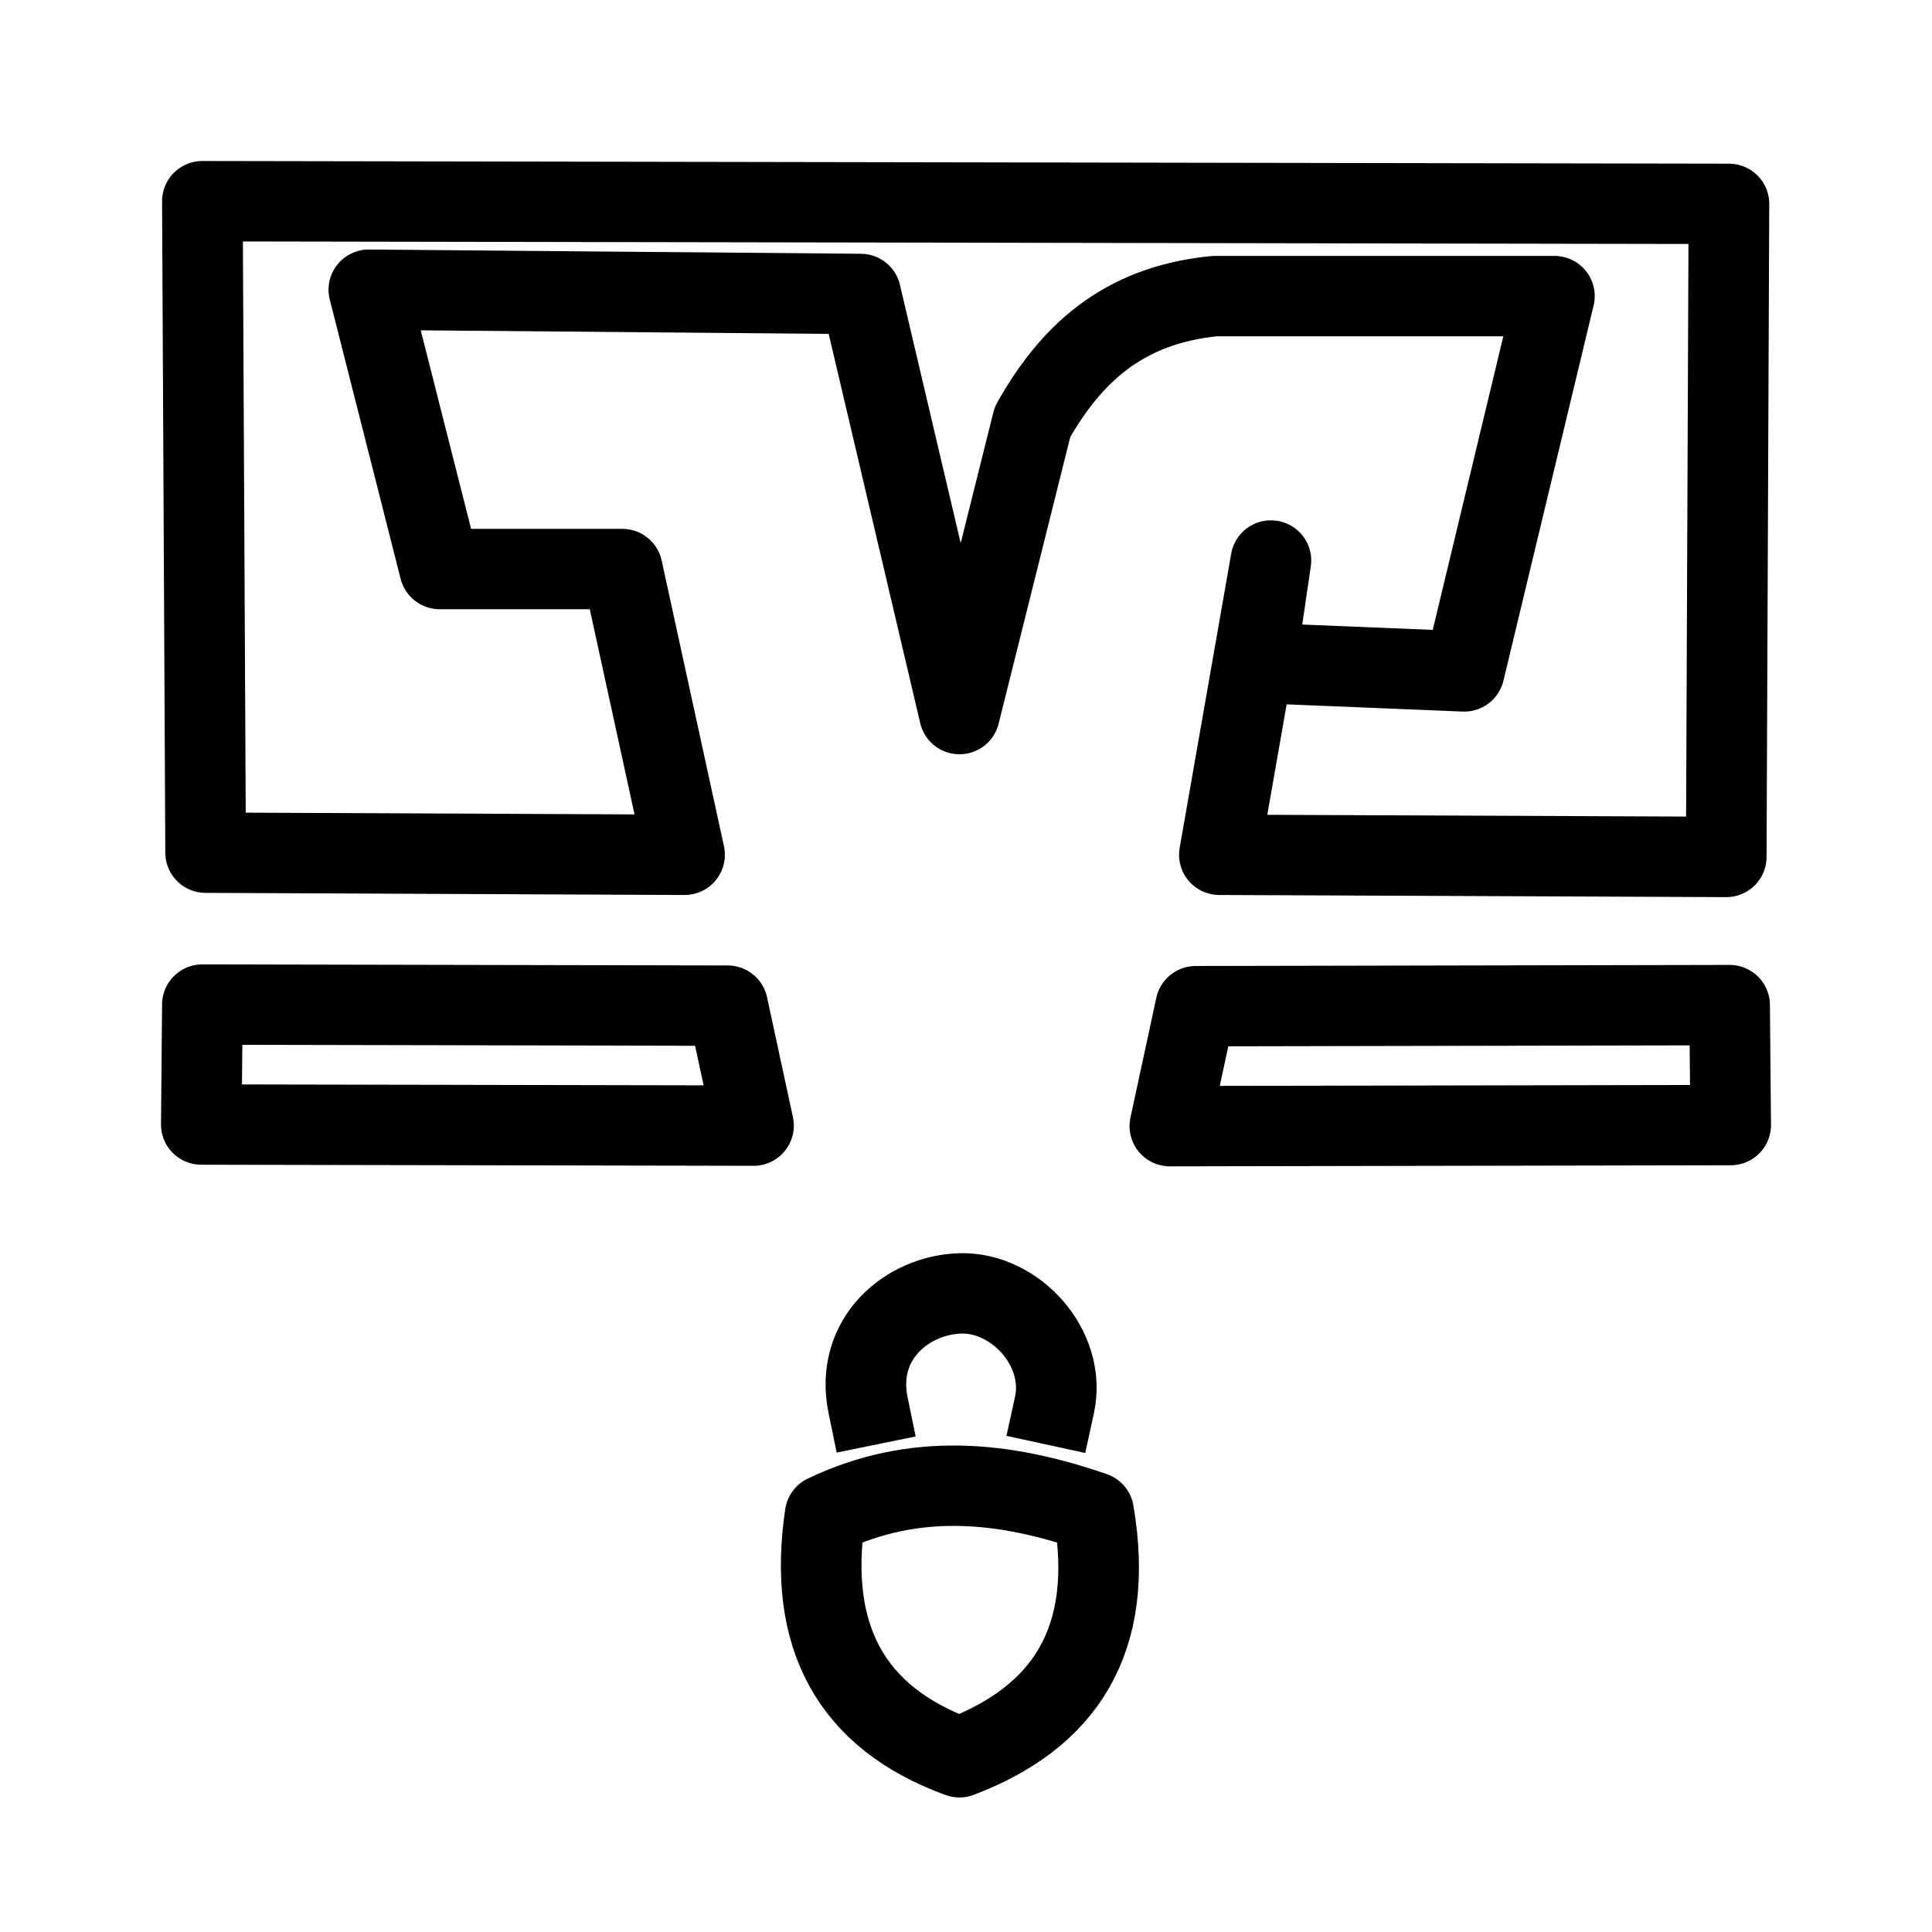
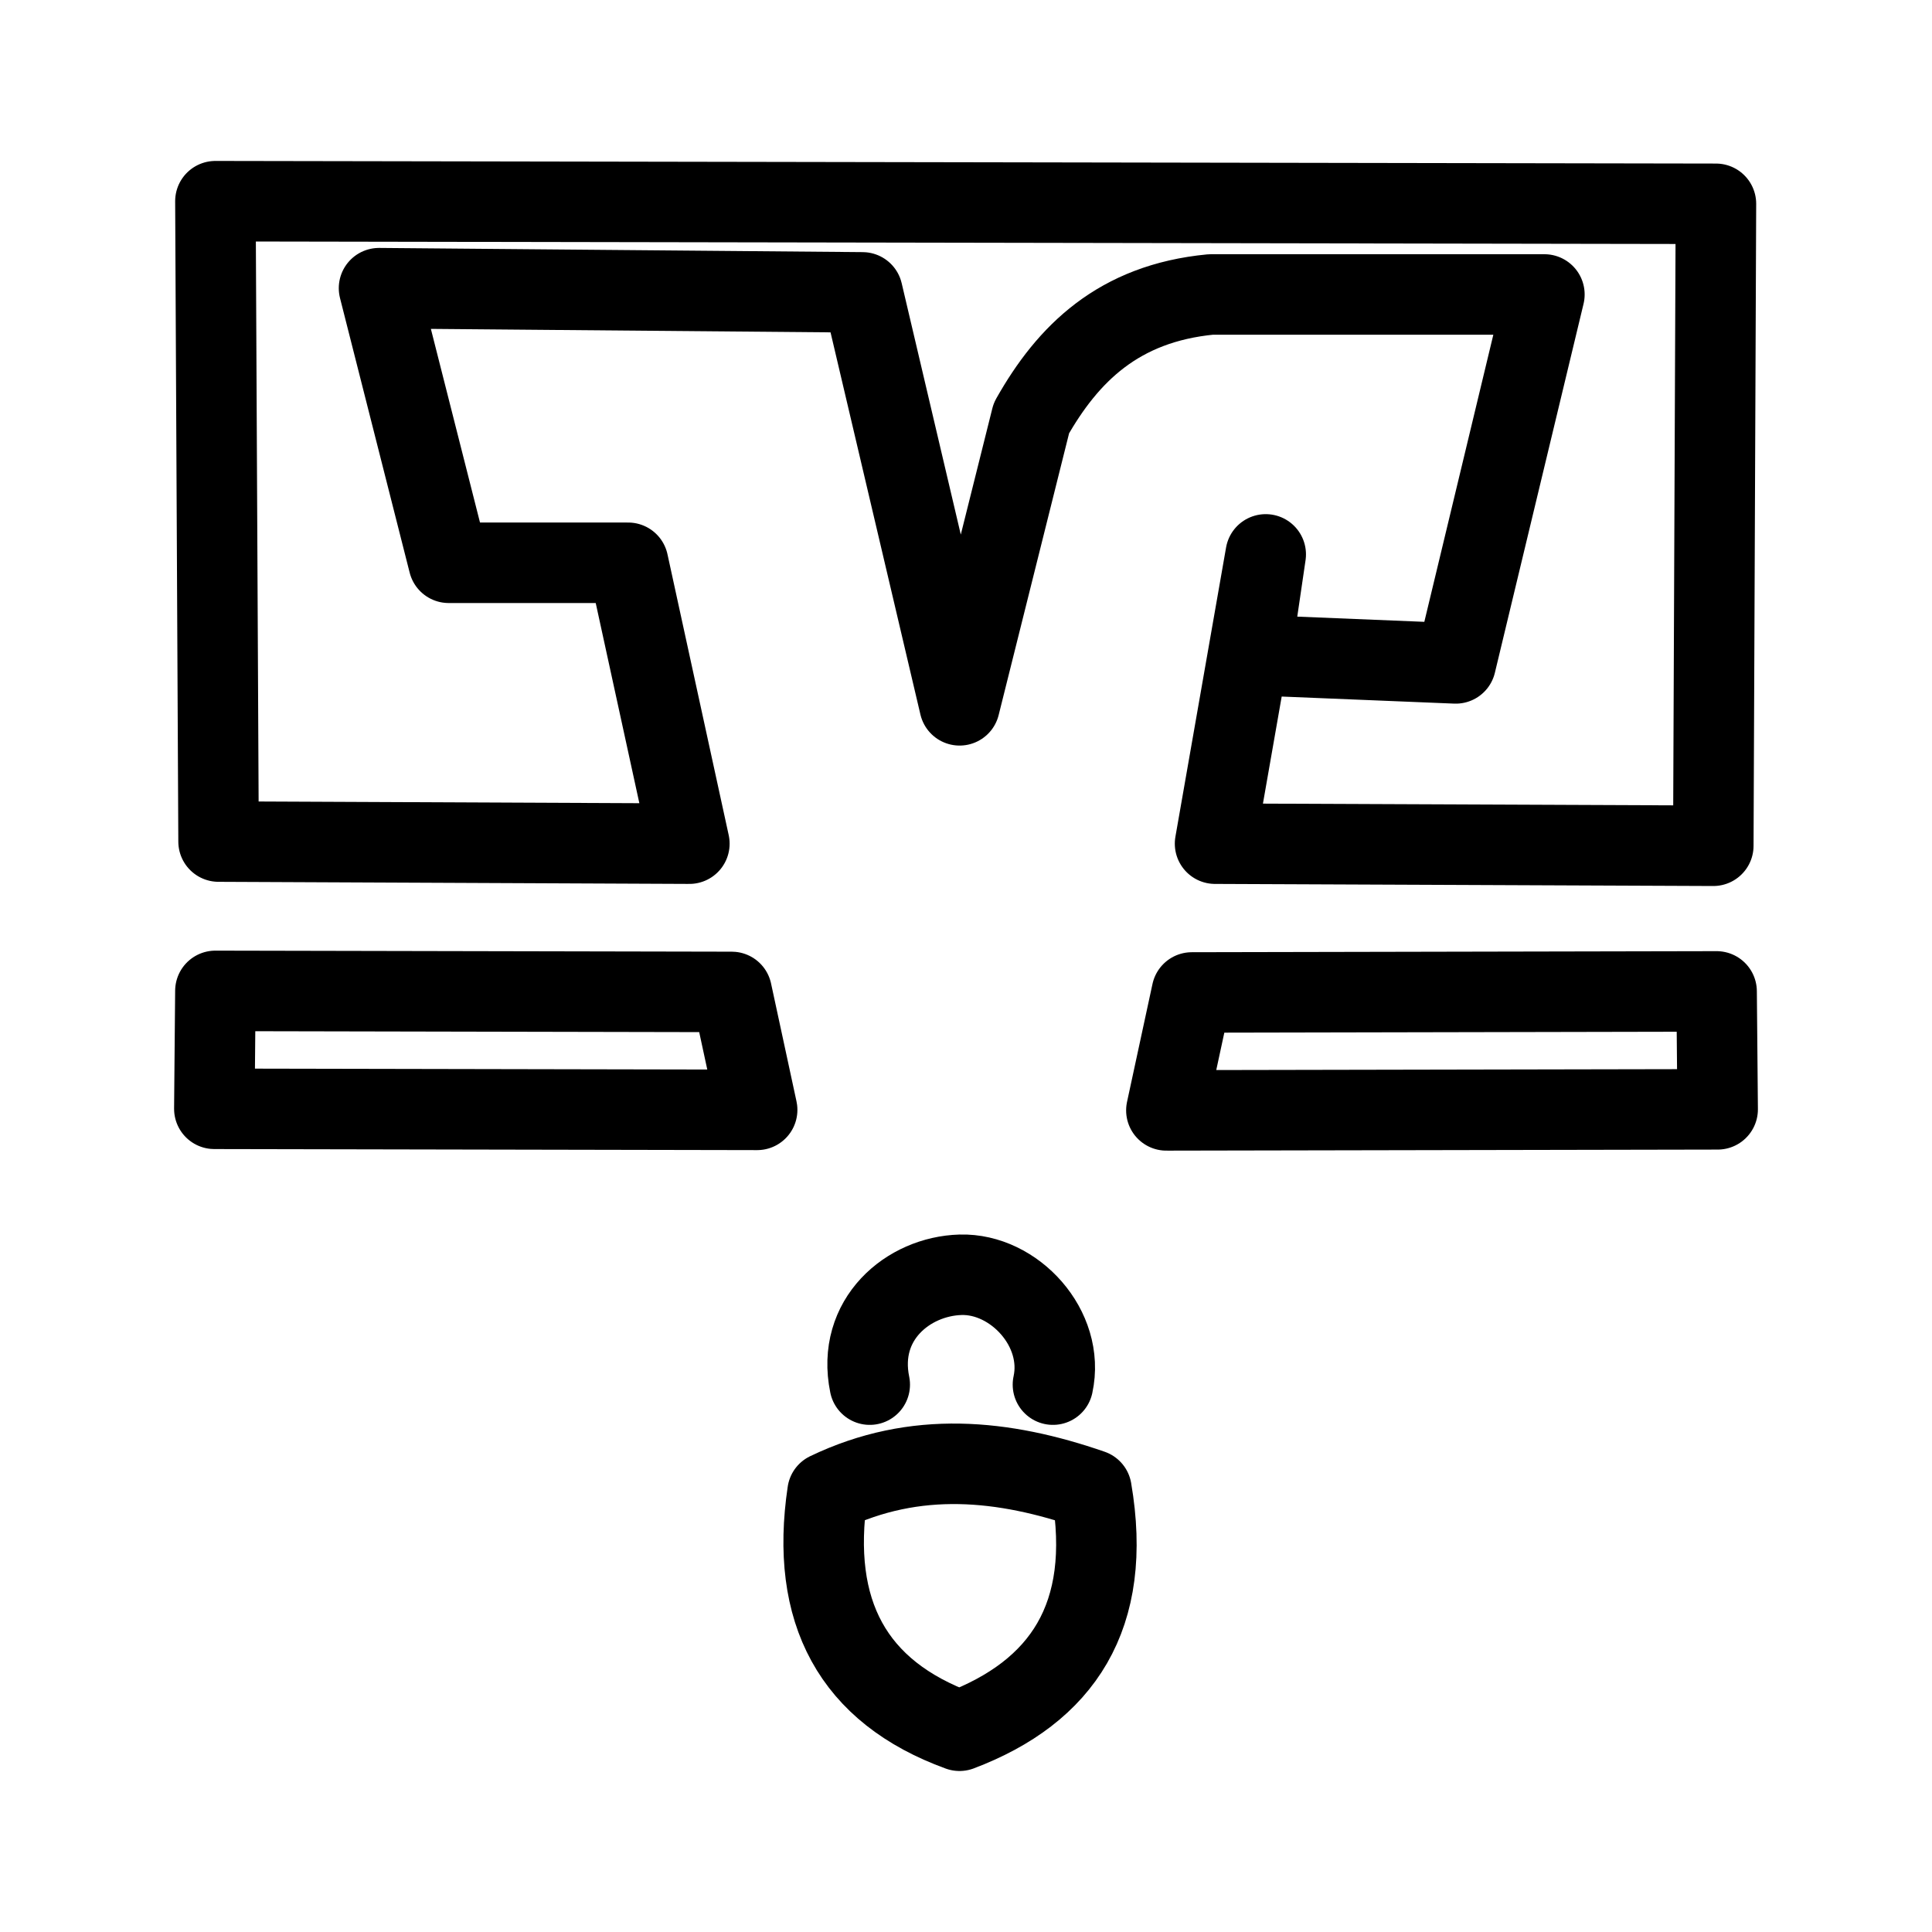
- <svg xmlns="http://www.w3.org/2000/svg" width="192" height="192" xml:space="preserve" version="1.1" id="svg8">
-   <defs id="defs12" />
-   <g id="g15716" transform="matrix(1.117558,0,0,1.114194,-11.2856,-11.20345)" style="stroke-width:0.896">
-     <path style="fill:none;stroke:#000000;stroke-width:7.169;stroke-linecap:round;stroke-linejoin:round;stroke-dasharray:none;stroke-opacity:1" d="M 163.605,86.488 163.844,28.238 28.096,28 28.382,86.108 70.974,86.298 65.435,60.811 H 49.201 L 42.898,35.894 86.635,36.274 95.421,73.745 101.915,47.686 c 3.295,-5.848 7.875,-10.417 16.234,-11.222 h 30.177 l -8.022,33.476 -18.526,-0.761 1.337,-9.13 -4.584,26.248 z" id="path4220" />
-     <path style="fill:none;stroke:#000000;stroke-width:7.169;stroke-linecap:round;stroke-linejoin:round;stroke-dasharray:none;stroke-opacity:1" d="m 28.096,99.656 46.708,0.096 2.302,10.701 -49.106,-0.096 z" id="path4222" />
-     <path style="fill:none;stroke:#000000;stroke-width:7.169;stroke-linecap:round;stroke-linejoin:round;stroke-dasharray:none;stroke-opacity:1" d="m 163.904,99.704 -47.475,0.096 -2.302,10.701 L 164,110.405 Z" id="path4222-3" />
-     <g id="g8101" transform="translate(54.23542,-1.378866)" style="stroke-width:0.896">
-       <path style="fill:none;fill-opacity:1;stroke:#000000;stroke-width:7.169;stroke-linecap:round;stroke-linejoin:round;stroke-dasharray:none;stroke-opacity:1" d="m 29.238,146.553 c -1.604,10.816 2.268,18.091 11.938,21.618 9.309,-3.53 13.898,-10.389 11.938,-21.866 -7.959,-2.765 -15.918,-3.586 -23.876,0.248 z" id="path6487" />
-       <path style="fill:none;fill-opacity:1;stroke:#000000;stroke-width:7.169;stroke-linecap:square;stroke-linejoin:round;stroke-dasharray:none;stroke-opacity:1" d="m 33.056,136.764 c -1.214,-5.932 3.486,-9.83 8.209,-9.968 4.869,-0.142 9.474,4.878 8.364,9.968" id="path6489" />
-     </g>
-   </g>
+ <svg xmlns="http://www.w3.org/2000/svg" width="192" height="192" viewBox="0 0 192 192" fill="none">
+   <path d="M170.266 84.051L170.528 20.254L21.407 19.994L21.721 83.634L68.509 83.843L62.424 55.928H44.59L37.667 28.639L85.713 29.056L95.364 70.094L102.498 41.555C106.118 35.15 111.149 30.146 120.331 29.264H153.481L144.669 65.928L124.318 65.094L125.786 55.095L120.751 83.843L170.266 84.051Z" stroke="black" stroke-width="8" stroke-linecap="round" stroke-linejoin="round" />
+   <path d="M21.406 98.473L72.716 98.577L75.245 110.297L21.301 110.192L21.406 98.473Z" stroke="black" stroke-width="8" stroke-linecap="round" stroke-linejoin="round" />
+   <path d="M170.594 98.525L118.442 98.63L115.913 110.349L170.699 110.244L170.594 98.525Z" stroke="black" stroke-width="8" stroke-linecap="round" stroke-linejoin="round" />
+   <path d="M82.24 148.324C80.478 160.169 84.731 168.137 95.354 172C105.58 168.133 110.621 160.621 108.469 148.052C99.726 145.023 90.983 144.124 82.24 148.324Z" stroke="black" stroke-width="8" stroke-linecap="round" stroke-linejoin="round" />
+   <path d="M86.434 137.603C85.1 131.106 90.263 126.837 95.452 126.686C100.8 126.53 105.859 132.029 104.64 137.603" stroke="black" stroke-width="8" stroke-linecap="round" stroke-linejoin="round" />
</svg>
